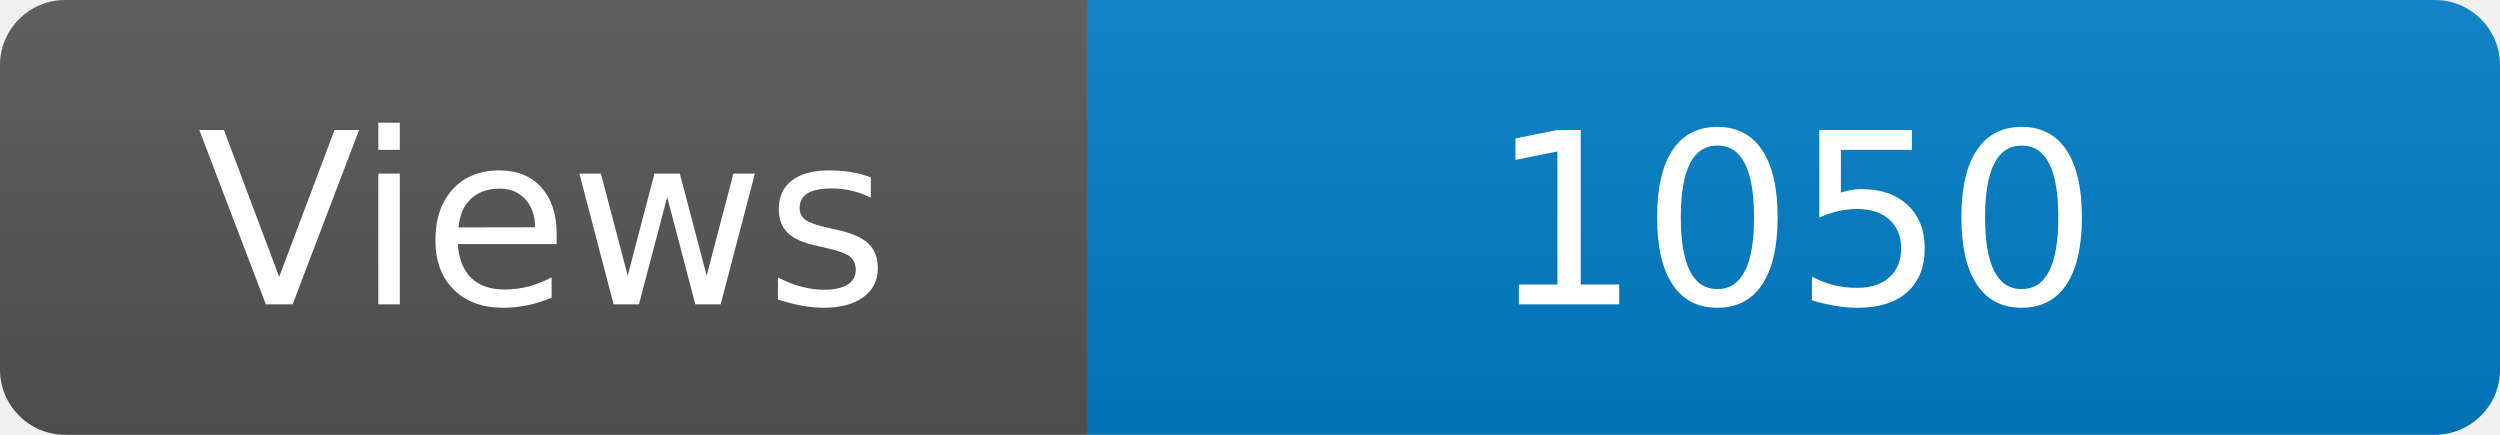
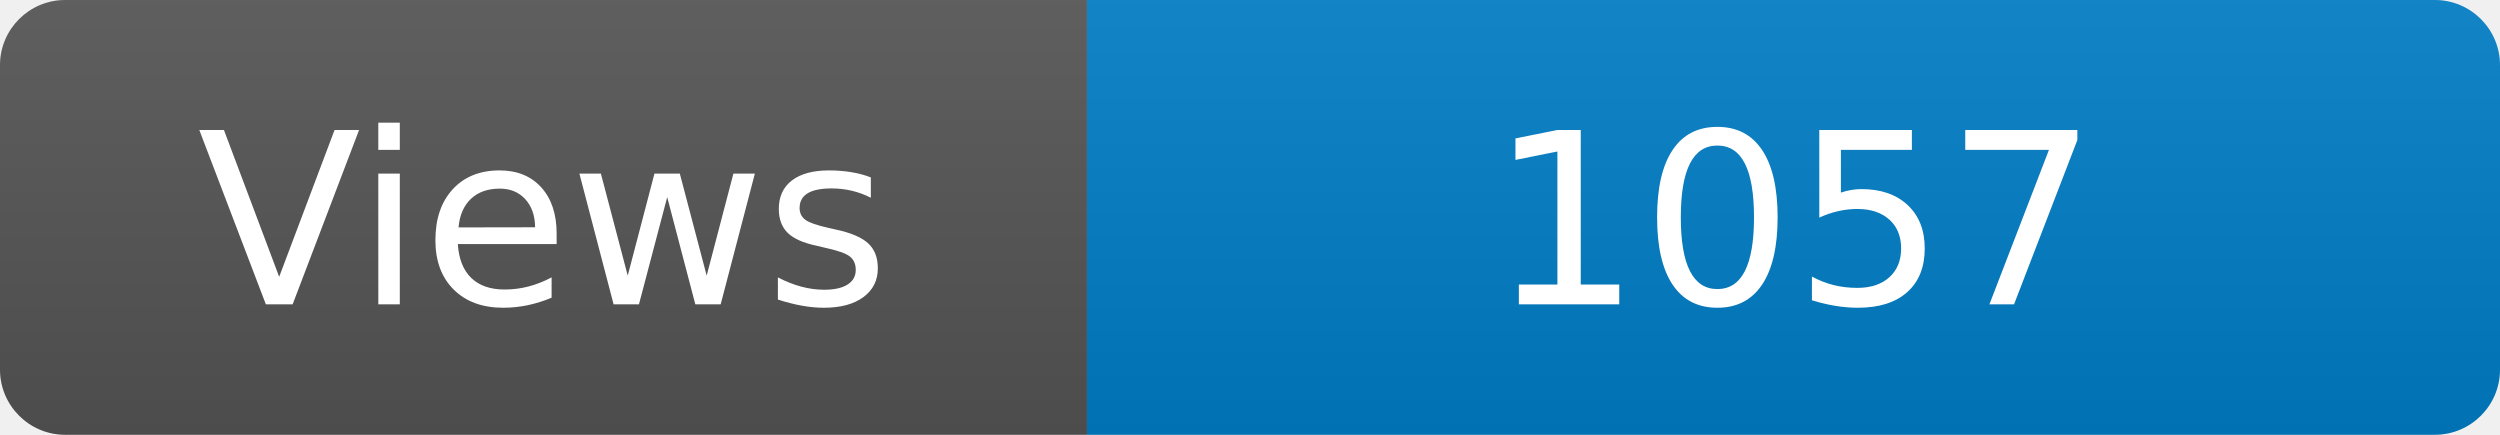
<svg xmlns="http://www.w3.org/2000/svg" width="115" height="20" role="img" aria-label="Maintained?: yes">
  <linearGradient id="s" x2="0" y2="100%">
    <stop offset="0" stop-color="#bbb" stop-opacity=".1" />
    <stop offset="1" stop-opacity=".1" />
  </linearGradient>
  <clipPath id="r">
    <rect width="115" height="20" rx="3" fill="#fff" />
  </clipPath>
  <g clip-path="url(#r)">
    <rect width="50" height="20" fill="#555" />
    <rect x="50" width="160" height="20" fill="#007ec6" />
    <rect width="115" height="20" fill="url(#s)" />
  </g>
  <g fill="#fff" text-anchor="middle" font-family="Verdana,Geneva,DejaVu Sans,sans-serif" font-size="110">
    <text x="250" y="140" transform="scale(.1)" fill="#fff">Views</text>
-     <text x="825" y="140" transform="scale(.1)" fill="#fff">1050</text>
+     <text x="825" y="140" transform="scale(.1)" fill="#fff">1057</text>
  </g>
</svg>
